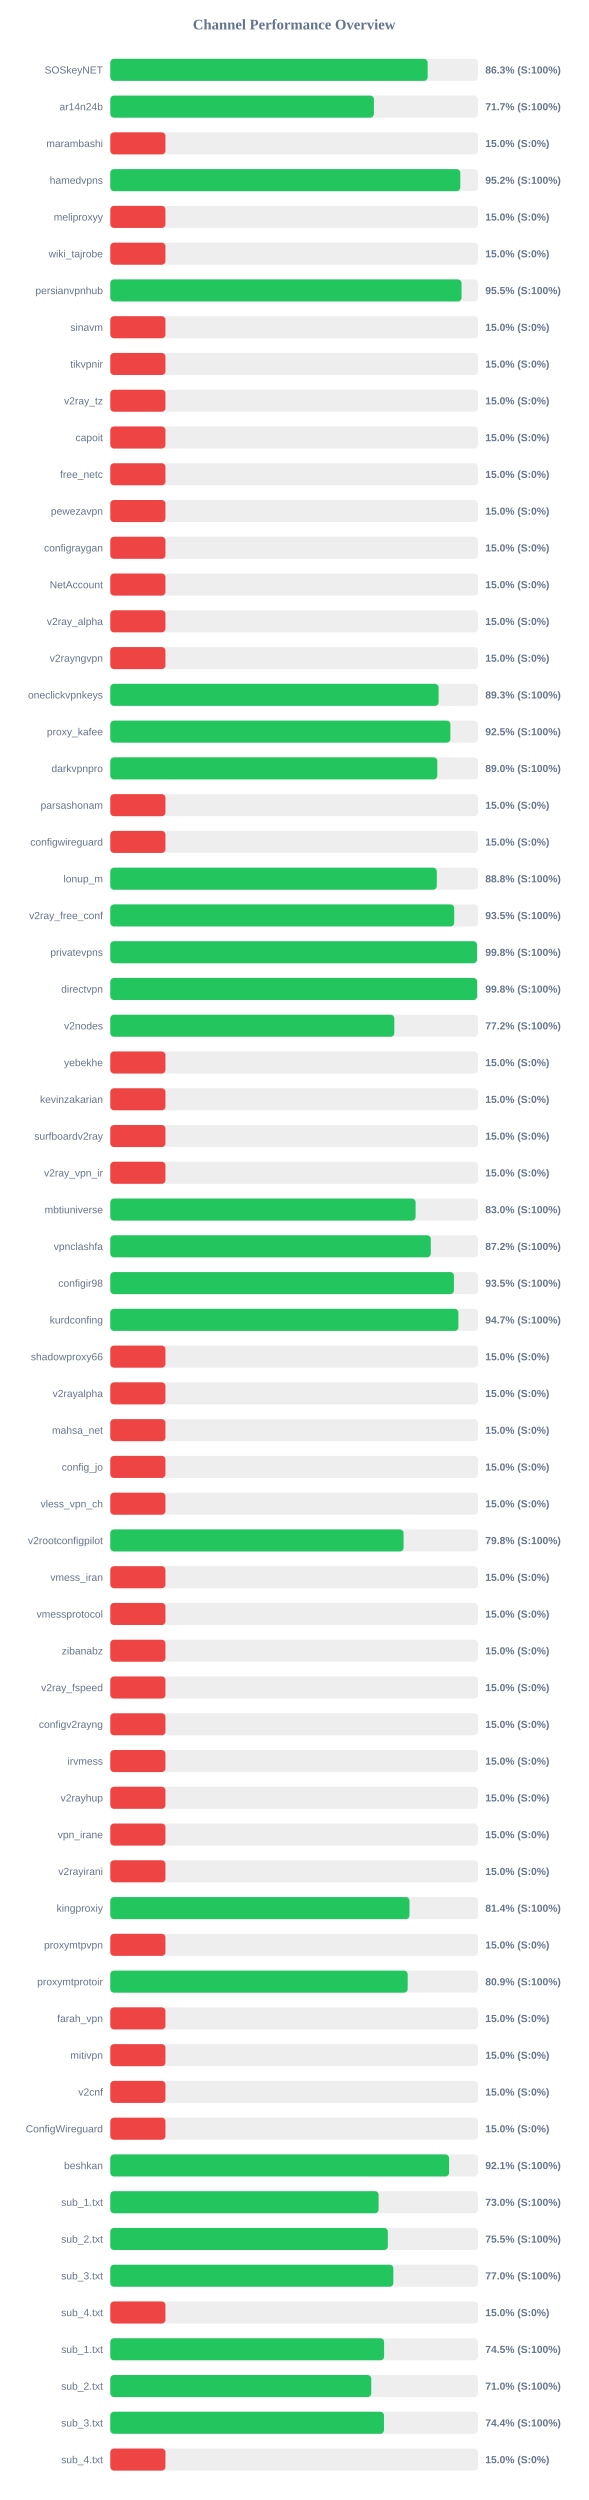
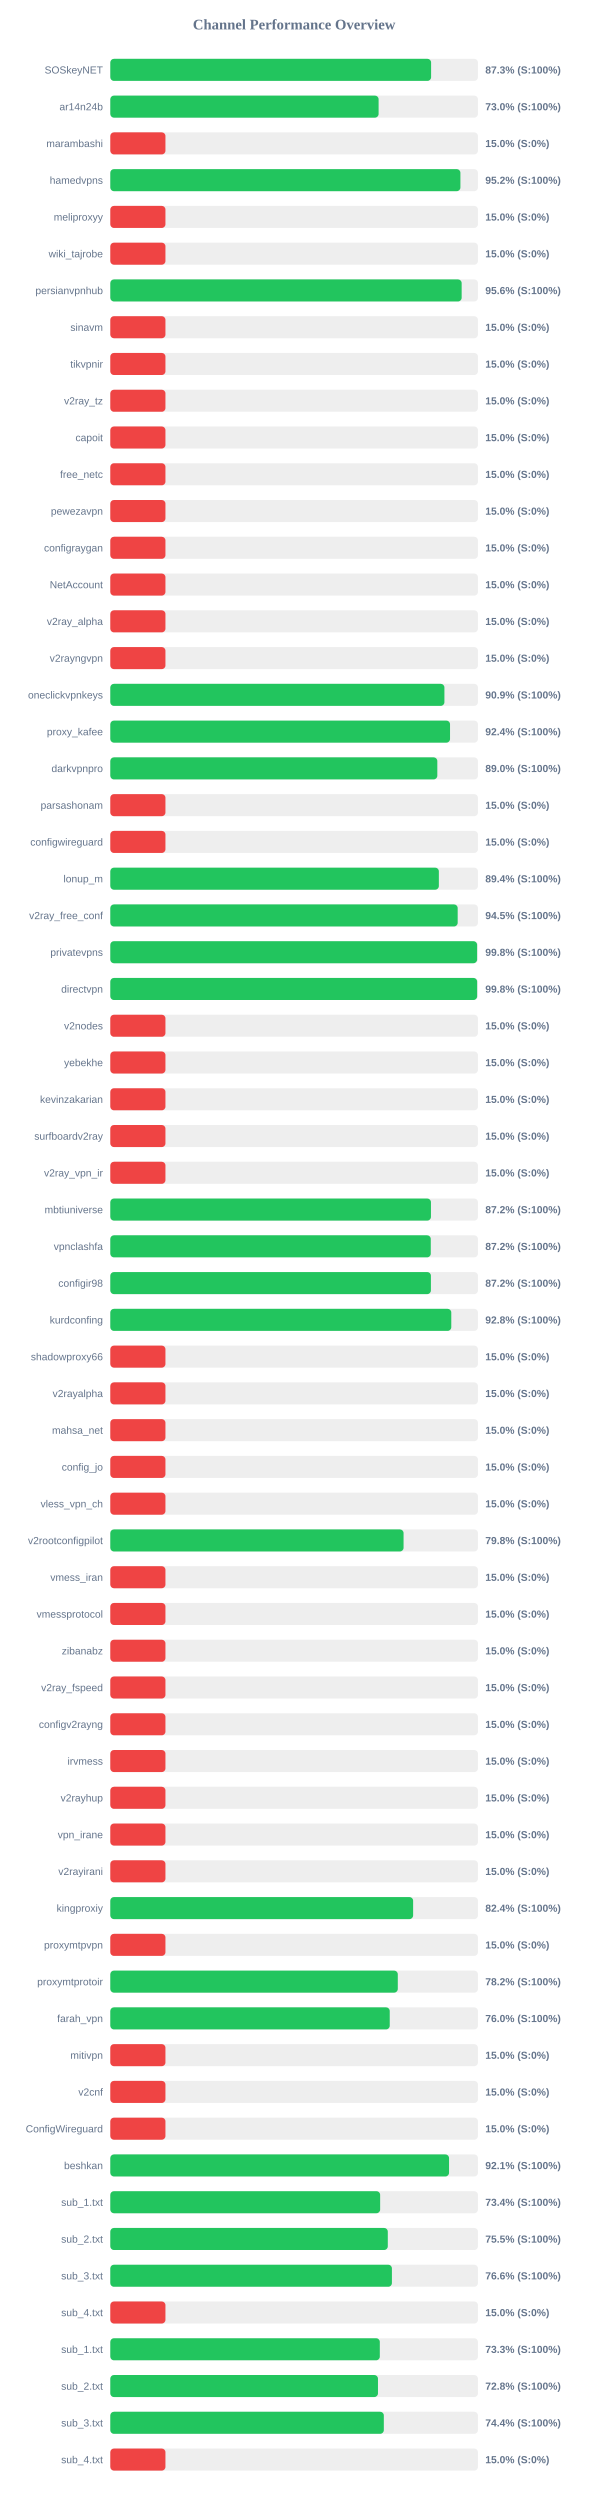
<svg xmlns="http://www.w3.org/2000/svg" width="800" height="3400" version="1.1">
  <style>
        .row { font: 14px Arial; fill: #64748b; }
        .score { font: bold 14px Arial; fill: #64748b; }
    </style>
  <text x="400" y="40" text-anchor="middle" font-size="20px" font-weight="bold" fill="#64748b">Channel Performance Overview</text>
  <rect x="150" y="80" width="500" height="30" fill="#eee" rx="5" />
-   <rect x="150" y="80" width="431.6" height="30" fill="#22c55e" rx="5" />
+   <rect x="150" y="80" width="436.3" height="30" fill="#22c55e" rx="5" />
  <text x="140" y="100" text-anchor="end" class="row">SOSkeyNET</text>
-   <text x="660" y="100" text-anchor="start" class="score">86.3% (S:100%)</text>
+   <text x="660" y="100" text-anchor="start" class="score">87.3% (S:100%)</text>
  <rect x="150" y="130" width="500" height="30" fill="#eee" rx="5" />
-   <rect x="150" y="130" width="358.5" height="30" fill="#22c55e" rx="5" />
+   <rect x="150" y="130" width="364.9" height="30" fill="#22c55e" rx="5" />
  <text x="140" y="150" text-anchor="end" class="row">ar14n24b</text>
-   <text x="660" y="150" text-anchor="start" class="score">71.7% (S:100%)</text>
+   <text x="660" y="150" text-anchor="start" class="score">73.0% (S:100%)</text>
  <rect x="150" y="180" width="500" height="30" fill="#eee" rx="5" />
  <rect x="150" y="180" width="75.0" height="30" fill="#ef4444" rx="5" />
  <text x="140" y="200" text-anchor="end" class="row">marambashi</text>
  <text x="660" y="200" text-anchor="start" class="score">15.0% (S:0%)</text>
  <rect x="150" y="230" width="500" height="30" fill="#eee" rx="5" />
-   <rect x="150" y="230" width="476.0" height="30" fill="#22c55e" rx="5" />
+   <rect x="150" y="230" width="476.15" height="30" fill="#22c55e" rx="5" />
  <text x="140" y="250" text-anchor="end" class="row">hamedvpns</text>
  <text x="660" y="250" text-anchor="start" class="score">95.2% (S:100%)</text>
  <rect x="150" y="280" width="500" height="30" fill="#eee" rx="5" />
  <rect x="150" y="280" width="75.0" height="30" fill="#ef4444" rx="5" />
  <text x="140" y="300" text-anchor="end" class="row">meliproxyy</text>
  <text x="660" y="300" text-anchor="start" class="score">15.0% (S:0%)</text>
  <rect x="150" y="330" width="500" height="30" fill="#eee" rx="5" />
  <rect x="150" y="330" width="75.0" height="30" fill="#ef4444" rx="5" />
  <text x="140" y="350" text-anchor="end" class="row">wiki_tajrobe</text>
  <text x="660" y="350" text-anchor="start" class="score">15.0% (S:0%)</text>
  <rect x="150" y="380" width="500" height="30" fill="#eee" rx="5" />
-   <rect x="150" y="380" width="477.7" height="30" fill="#22c55e" rx="5" />
+   <rect x="150" y="380" width="477.85" height="30" fill="#22c55e" rx="5" />
  <text x="140" y="400" text-anchor="end" class="row">persianvpnhub</text>
-   <text x="660" y="400" text-anchor="start" class="score">95.5% (S:100%)</text>
+   <text x="660" y="400" text-anchor="start" class="score">95.6% (S:100%)</text>
  <rect x="150" y="430" width="500" height="30" fill="#eee" rx="5" />
  <rect x="150" y="430" width="75.0" height="30" fill="#ef4444" rx="5" />
  <text x="140" y="450" text-anchor="end" class="row">sinavm</text>
  <text x="660" y="450" text-anchor="start" class="score">15.0% (S:0%)</text>
  <rect x="150" y="480" width="500" height="30" fill="#eee" rx="5" />
  <rect x="150" y="480" width="75.0" height="30" fill="#ef4444" rx="5" />
  <text x="140" y="500" text-anchor="end" class="row">tikvpnir</text>
  <text x="660" y="500" text-anchor="start" class="score">15.0% (S:0%)</text>
  <rect x="150" y="530" width="500" height="30" fill="#eee" rx="5" />
  <rect x="150" y="530" width="75.0" height="30" fill="#ef4444" rx="5" />
  <text x="140" y="550" text-anchor="end" class="row">v2ray_tz</text>
  <text x="660" y="550" text-anchor="start" class="score">15.0% (S:0%)</text>
  <rect x="150" y="580" width="500" height="30" fill="#eee" rx="5" />
  <rect x="150" y="580" width="75.0" height="30" fill="#ef4444" rx="5" />
  <text x="140" y="600" text-anchor="end" class="row">capoit</text>
  <text x="660" y="600" text-anchor="start" class="score">15.0% (S:0%)</text>
  <rect x="150" y="630" width="500" height="30" fill="#eee" rx="5" />
  <rect x="150" y="630" width="75.0" height="30" fill="#ef4444" rx="5" />
  <text x="140" y="650" text-anchor="end" class="row">free_netc</text>
  <text x="660" y="650" text-anchor="start" class="score">15.0% (S:0%)</text>
  <rect x="150" y="680" width="500" height="30" fill="#eee" rx="5" />
  <rect x="150" y="680" width="75.0" height="30" fill="#ef4444" rx="5" />
  <text x="140" y="700" text-anchor="end" class="row">pewezavpn</text>
  <text x="660" y="700" text-anchor="start" class="score">15.0% (S:0%)</text>
  <rect x="150" y="730" width="500" height="30" fill="#eee" rx="5" />
  <rect x="150" y="730" width="75.0" height="30" fill="#ef4444" rx="5" />
  <text x="140" y="750" text-anchor="end" class="row">configraygan</text>
  <text x="660" y="750" text-anchor="start" class="score">15.0% (S:0%)</text>
  <rect x="150" y="780" width="500" height="30" fill="#eee" rx="5" />
  <rect x="150" y="780" width="75.0" height="30" fill="#ef4444" rx="5" />
  <text x="140" y="800" text-anchor="end" class="row">NetAccount</text>
  <text x="660" y="800" text-anchor="start" class="score">15.0% (S:0%)</text>
  <rect x="150" y="830" width="500" height="30" fill="#eee" rx="5" />
  <rect x="150" y="830" width="75.0" height="30" fill="#ef4444" rx="5" />
  <text x="140" y="850" text-anchor="end" class="row">v2ray_alpha</text>
  <text x="660" y="850" text-anchor="start" class="score">15.0% (S:0%)</text>
  <rect x="150" y="880" width="500" height="30" fill="#eee" rx="5" />
  <rect x="150" y="880" width="75.0" height="30" fill="#ef4444" rx="5" />
  <text x="140" y="900" text-anchor="end" class="row">v2rayngvpn</text>
  <text x="660" y="900" text-anchor="start" class="score">15.0% (S:0%)</text>
  <rect x="150" y="930" width="500" height="30" fill="#eee" rx="5" />
-   <rect x="150" y="930" width="446.5" height="30" fill="#22c55e" rx="5" />
+   <rect x="150" y="930" width="454.4" height="30" fill="#22c55e" rx="5" />
  <text x="140" y="950" text-anchor="end" class="row">oneclickvpnkeys</text>
-   <text x="660" y="950" text-anchor="start" class="score">89.3% (S:100%)</text>
+   <text x="660" y="950" text-anchor="start" class="score">90.9% (S:100%)</text>
  <rect x="150" y="980" width="500" height="30" fill="#eee" rx="5" />
-   <rect x="150" y="980" width="462.5" height="30" fill="#22c55e" rx="5" />
+   <rect x="150" y="980" width="462.05" height="30" fill="#22c55e" rx="5" />
  <text x="140" y="1000" text-anchor="end" class="row">proxy_kafee</text>
-   <text x="660" y="1000" text-anchor="start" class="score">92.5% (S:100%)</text>
+   <text x="660" y="1000" text-anchor="start" class="score">92.4% (S:100%)</text>
  <rect x="150" y="1030" width="500" height="30" fill="#eee" rx="5" />
  <rect x="150" y="1030" width="444.75" height="30" fill="#22c55e" rx="5" />
  <text x="140" y="1050" text-anchor="end" class="row">darkvpnpro</text>
  <text x="660" y="1050" text-anchor="start" class="score">89.0% (S:100%)</text>
  <rect x="150" y="1080" width="500" height="30" fill="#eee" rx="5" />
  <rect x="150" y="1080" width="75.0" height="30" fill="#ef4444" rx="5" />
  <text x="140" y="1100" text-anchor="end" class="row">parsashonam</text>
  <text x="660" y="1100" text-anchor="start" class="score">15.0% (S:0%)</text>
  <rect x="150" y="1130" width="500" height="30" fill="#eee" rx="5" />
  <rect x="150" y="1130" width="75.0" height="30" fill="#ef4444" rx="5" />
  <text x="140" y="1150" text-anchor="end" class="row">configwireguard</text>
  <text x="660" y="1150" text-anchor="start" class="score">15.0% (S:0%)</text>
  <rect x="150" y="1180" width="500" height="30" fill="#eee" rx="5" />
-   <rect x="150" y="1180" width="444.05" height="30" fill="#22c55e" rx="5" />
+   <rect x="150" y="1180" width="446.85" height="30" fill="#22c55e" rx="5" />
  <text x="140" y="1200" text-anchor="end" class="row">lonup_m</text>
-   <text x="660" y="1200" text-anchor="start" class="score">88.8% (S:100%)</text>
+   <text x="660" y="1200" text-anchor="start" class="score">89.4% (S:100%)</text>
  <rect x="150" y="1230" width="500" height="30" fill="#eee" rx="5" />
-   <rect x="150" y="1230" width="467.7" height="30" fill="#22c55e" rx="5" />
+   <rect x="150" y="1230" width="472.45" height="30" fill="#22c55e" rx="5" />
  <text x="140" y="1250" text-anchor="end" class="row">v2ray_free_conf</text>
-   <text x="660" y="1250" text-anchor="start" class="score">93.5% (S:100%)</text>
+   <text x="660" y="1250" text-anchor="start" class="score">94.5% (S:100%)</text>
  <rect x="150" y="1280" width="500" height="30" fill="#eee" rx="5" />
-   <rect x="150" y="1280" width="498.75" height="30" fill="#22c55e" rx="5" />
+   <rect x="150" y="1280" width="498.85" height="30" fill="#22c55e" rx="5" />
  <text x="140" y="1300" text-anchor="end" class="row">privatevpns</text>
  <text x="660" y="1300" text-anchor="start" class="score">99.8% (S:100%)</text>
  <rect x="150" y="1330" width="500" height="30" fill="#eee" rx="5" />
  <rect x="150" y="1330" width="498.9" height="30" fill="#22c55e" rx="5" />
  <text x="140" y="1350" text-anchor="end" class="row">directvpn</text>
  <text x="660" y="1350" text-anchor="start" class="score">99.8% (S:100%)</text>
  <rect x="150" y="1380" width="500" height="30" fill="#eee" rx="5" />
-   <rect x="150" y="1380" width="386.25" height="30" fill="#22c55e" rx="5" />
+   <rect x="150" y="1380" width="75.0" height="30" fill="#ef4444" rx="5" />
  <text x="140" y="1400" text-anchor="end" class="row">v2nodes</text>
-   <text x="660" y="1400" text-anchor="start" class="score">77.2% (S:100%)</text>
+   <text x="660" y="1400" text-anchor="start" class="score">15.0% (S:0%)</text>
  <rect x="150" y="1430" width="500" height="30" fill="#eee" rx="5" />
  <rect x="150" y="1430" width="75.0" height="30" fill="#ef4444" rx="5" />
  <text x="140" y="1450" text-anchor="end" class="row">yebekhe</text>
  <text x="660" y="1450" text-anchor="start" class="score">15.0% (S:0%)</text>
  <rect x="150" y="1480" width="500" height="30" fill="#eee" rx="5" />
  <rect x="150" y="1480" width="75.0" height="30" fill="#ef4444" rx="5" />
  <text x="140" y="1500" text-anchor="end" class="row">kevinzakarian</text>
  <text x="660" y="1500" text-anchor="start" class="score">15.0% (S:0%)</text>
  <rect x="150" y="1530" width="500" height="30" fill="#eee" rx="5" />
  <rect x="150" y="1530" width="75.0" height="30" fill="#ef4444" rx="5" />
  <text x="140" y="1550" text-anchor="end" class="row">surfboardv2ray</text>
  <text x="660" y="1550" text-anchor="start" class="score">15.0% (S:0%)</text>
  <rect x="150" y="1580" width="500" height="30" fill="#eee" rx="5" />
  <rect x="150" y="1580" width="75.0" height="30" fill="#ef4444" rx="5" />
  <text x="140" y="1600" text-anchor="end" class="row">v2ray_vpn_ir</text>
  <text x="660" y="1600" text-anchor="start" class="score">15.0% (S:0%)</text>
  <rect x="150" y="1630" width="500" height="30" fill="#eee" rx="5" />
-   <rect x="150" y="1630" width="415.2" height="30" fill="#22c55e" rx="5" />
+   <rect x="150" y="1630" width="436.1" height="30" fill="#22c55e" rx="5" />
  <text x="140" y="1650" text-anchor="end" class="row">mbtiuniverse</text>
-   <text x="660" y="1650" text-anchor="start" class="score">83.0% (S:100%)</text>
+   <text x="660" y="1650" text-anchor="start" class="score">87.2% (S:100%)</text>
  <rect x="150" y="1680" width="500" height="30" fill="#eee" rx="5" />
  <rect x="150" y="1680" width="435.85" height="30" fill="#22c55e" rx="5" />
  <text x="140" y="1700" text-anchor="end" class="row">vpnclashfa</text>
  <text x="660" y="1700" text-anchor="start" class="score">87.2% (S:100%)</text>
  <rect x="150" y="1730" width="500" height="30" fill="#eee" rx="5" />
-   <rect x="150" y="1730" width="467.35" height="30" fill="#22c55e" rx="5" />
+   <rect x="150" y="1730" width="436.05" height="30" fill="#22c55e" rx="5" />
  <text x="140" y="1750" text-anchor="end" class="row">configir98</text>
-   <text x="660" y="1750" text-anchor="start" class="score">93.5% (S:100%)</text>
+   <text x="660" y="1750" text-anchor="start" class="score">87.2% (S:100%)</text>
  <rect x="150" y="1780" width="500" height="30" fill="#eee" rx="5" />
-   <rect x="150" y="1780" width="473.45" height="30" fill="#22c55e" rx="5" />
+   <rect x="150" y="1780" width="463.75" height="30" fill="#22c55e" rx="5" />
  <text x="140" y="1800" text-anchor="end" class="row">kurdconfing</text>
-   <text x="660" y="1800" text-anchor="start" class="score">94.7% (S:100%)</text>
+   <text x="660" y="1800" text-anchor="start" class="score">92.8% (S:100%)</text>
  <rect x="150" y="1830" width="500" height="30" fill="#eee" rx="5" />
  <rect x="150" y="1830" width="75.0" height="30" fill="#ef4444" rx="5" />
  <text x="140" y="1850" text-anchor="end" class="row">shadowproxy66</text>
  <text x="660" y="1850" text-anchor="start" class="score">15.0% (S:0%)</text>
  <rect x="150" y="1880" width="500" height="30" fill="#eee" rx="5" />
  <rect x="150" y="1880" width="75.0" height="30" fill="#ef4444" rx="5" />
  <text x="140" y="1900" text-anchor="end" class="row">v2rayalpha</text>
  <text x="660" y="1900" text-anchor="start" class="score">15.0% (S:0%)</text>
  <rect x="150" y="1930" width="500" height="30" fill="#eee" rx="5" />
  <rect x="150" y="1930" width="75.0" height="30" fill="#ef4444" rx="5" />
  <text x="140" y="1950" text-anchor="end" class="row">mahsa_net</text>
  <text x="660" y="1950" text-anchor="start" class="score">15.0% (S:0%)</text>
  <rect x="150" y="1980" width="500" height="30" fill="#eee" rx="5" />
  <rect x="150" y="1980" width="75.0" height="30" fill="#ef4444" rx="5" />
  <text x="140" y="2000" text-anchor="end" class="row">config_jo</text>
  <text x="660" y="2000" text-anchor="start" class="score">15.0% (S:0%)</text>
  <rect x="150" y="2030" width="500" height="30" fill="#eee" rx="5" />
  <rect x="150" y="2030" width="75.0" height="30" fill="#ef4444" rx="5" />
  <text x="140" y="2050" text-anchor="end" class="row">vless_vpn_ch</text>
  <text x="660" y="2050" text-anchor="start" class="score">15.0% (S:0%)</text>
  <rect x="150" y="2080" width="500" height="30" fill="#eee" rx="5" />
  <rect x="150" y="2080" width="398.85" height="30" fill="#22c55e" rx="5" />
  <text x="140" y="2100" text-anchor="end" class="row">v2rootconfigpilot</text>
  <text x="660" y="2100" text-anchor="start" class="score">79.8% (S:100%)</text>
  <rect x="150" y="2130" width="500" height="30" fill="#eee" rx="5" />
  <rect x="150" y="2130" width="75.0" height="30" fill="#ef4444" rx="5" />
  <text x="140" y="2150" text-anchor="end" class="row">vmess_iran</text>
  <text x="660" y="2150" text-anchor="start" class="score">15.0% (S:0%)</text>
  <rect x="150" y="2180" width="500" height="30" fill="#eee" rx="5" />
  <rect x="150" y="2180" width="75.0" height="30" fill="#ef4444" rx="5" />
  <text x="140" y="2200" text-anchor="end" class="row">vmessprotocol</text>
  <text x="660" y="2200" text-anchor="start" class="score">15.0% (S:0%)</text>
  <rect x="150" y="2230" width="500" height="30" fill="#eee" rx="5" />
  <rect x="150" y="2230" width="75.0" height="30" fill="#ef4444" rx="5" />
  <text x="140" y="2250" text-anchor="end" class="row">zibanabz</text>
  <text x="660" y="2250" text-anchor="start" class="score">15.0% (S:0%)</text>
  <rect x="150" y="2280" width="500" height="30" fill="#eee" rx="5" />
  <rect x="150" y="2280" width="75.0" height="30" fill="#ef4444" rx="5" />
  <text x="140" y="2300" text-anchor="end" class="row">v2ray_fspeed</text>
  <text x="660" y="2300" text-anchor="start" class="score">15.0% (S:0%)</text>
  <rect x="150" y="2330" width="500" height="30" fill="#eee" rx="5" />
  <rect x="150" y="2330" width="75.0" height="30" fill="#ef4444" rx="5" />
  <text x="140" y="2350" text-anchor="end" class="row">configv2rayng</text>
  <text x="660" y="2350" text-anchor="start" class="score">15.0% (S:0%)</text>
  <rect x="150" y="2380" width="500" height="30" fill="#eee" rx="5" />
  <rect x="150" y="2380" width="75.0" height="30" fill="#ef4444" rx="5" />
  <text x="140" y="2400" text-anchor="end" class="row">irvmess</text>
  <text x="660" y="2400" text-anchor="start" class="score">15.0% (S:0%)</text>
  <rect x="150" y="2430" width="500" height="30" fill="#eee" rx="5" />
  <rect x="150" y="2430" width="75.0" height="30" fill="#ef4444" rx="5" />
  <text x="140" y="2450" text-anchor="end" class="row">v2rayhup</text>
  <text x="660" y="2450" text-anchor="start" class="score">15.0% (S:0%)</text>
  <rect x="150" y="2480" width="500" height="30" fill="#eee" rx="5" />
  <rect x="150" y="2480" width="75.0" height="30" fill="#ef4444" rx="5" />
  <text x="140" y="2500" text-anchor="end" class="row">vpn_irane</text>
  <text x="660" y="2500" text-anchor="start" class="score">15.0% (S:0%)</text>
  <rect x="150" y="2530" width="500" height="30" fill="#eee" rx="5" />
  <rect x="150" y="2530" width="75.0" height="30" fill="#ef4444" rx="5" />
  <text x="140" y="2550" text-anchor="end" class="row">v2rayirani</text>
  <text x="660" y="2550" text-anchor="start" class="score">15.0% (S:0%)</text>
  <rect x="150" y="2580" width="500" height="30" fill="#eee" rx="5" />
-   <rect x="150" y="2580" width="406.9" height="30" fill="#22c55e" rx="5" />
+   <rect x="150" y="2580" width="411.85" height="30" fill="#22c55e" rx="5" />
  <text x="140" y="2600" text-anchor="end" class="row">kingproxiy</text>
-   <text x="660" y="2600" text-anchor="start" class="score">81.4% (S:100%)</text>
+   <text x="660" y="2600" text-anchor="start" class="score">82.4% (S:100%)</text>
  <rect x="150" y="2630" width="500" height="30" fill="#eee" rx="5" />
  <rect x="150" y="2630" width="75.0" height="30" fill="#ef4444" rx="5" />
  <text x="140" y="2650" text-anchor="end" class="row">proxymtpvpn</text>
  <text x="660" y="2650" text-anchor="start" class="score">15.0% (S:0%)</text>
  <rect x="150" y="2680" width="500" height="30" fill="#eee" rx="5" />
-   <rect x="150" y="2680" width="404.45" height="30" fill="#22c55e" rx="5" />
+   <rect x="150" y="2680" width="391.0" height="30" fill="#22c55e" rx="5" />
  <text x="140" y="2700" text-anchor="end" class="row">proxymtprotoir</text>
-   <text x="660" y="2700" text-anchor="start" class="score">80.9% (S:100%)</text>
+   <text x="660" y="2700" text-anchor="start" class="score">78.2% (S:100%)</text>
  <rect x="150" y="2730" width="500" height="30" fill="#eee" rx="5" />
-   <rect x="150" y="2730" width="75.0" height="30" fill="#ef4444" rx="5" />
+   <rect x="150" y="2730" width="380.05" height="30" fill="#22c55e" rx="5" />
  <text x="140" y="2750" text-anchor="end" class="row">farah_vpn</text>
-   <text x="660" y="2750" text-anchor="start" class="score">15.0% (S:0%)</text>
+   <text x="660" y="2750" text-anchor="start" class="score">76.0% (S:100%)</text>
  <rect x="150" y="2780" width="500" height="30" fill="#eee" rx="5" />
  <rect x="150" y="2780" width="75.0" height="30" fill="#ef4444" rx="5" />
  <text x="140" y="2800" text-anchor="end" class="row">mitivpn</text>
  <text x="660" y="2800" text-anchor="start" class="score">15.0% (S:0%)</text>
  <rect x="150" y="2830" width="500" height="30" fill="#eee" rx="5" />
  <rect x="150" y="2830" width="75.0" height="30" fill="#ef4444" rx="5" />
  <text x="140" y="2850" text-anchor="end" class="row">v2cnf</text>
  <text x="660" y="2850" text-anchor="start" class="score">15.0% (S:0%)</text>
  <rect x="150" y="2880" width="500" height="30" fill="#eee" rx="5" />
  <rect x="150" y="2880" width="75.0" height="30" fill="#ef4444" rx="5" />
  <text x="140" y="2900" text-anchor="end" class="row">ConfigWireguard</text>
  <text x="660" y="2900" text-anchor="start" class="score">15.0% (S:0%)</text>
  <rect x="150" y="2930" width="500" height="30" fill="#eee" rx="5" />
  <rect x="150" y="2930" width="460.7" height="30" fill="#22c55e" rx="5" />
  <text x="140" y="2950" text-anchor="end" class="row">beshkan</text>
  <text x="660" y="2950" text-anchor="start" class="score">92.1% (S:100%)</text>
  <rect x="150" y="2980" width="500" height="30" fill="#eee" rx="5" />
-   <rect x="150" y="2980" width="364.9" height="30" fill="#22c55e" rx="5" />
+   <rect x="150" y="2980" width="367.0" height="30" fill="#22c55e" rx="5" />
  <text x="140" y="3000" text-anchor="end" class="row">sub_1.txt</text>
-   <text x="660" y="3000" text-anchor="start" class="score">73.0% (S:100%)</text>
+   <text x="660" y="3000" text-anchor="start" class="score">73.4% (S:100%)</text>
  <rect x="150" y="3030" width="500" height="30" fill="#eee" rx="5" />
-   <rect x="150" y="3030" width="377.45" height="30" fill="#22c55e" rx="5" />
+   <rect x="150" y="3030" width="377.4" height="30" fill="#22c55e" rx="5" />
  <text x="140" y="3050" text-anchor="end" class="row">sub_2.txt</text>
  <text x="660" y="3050" text-anchor="start" class="score">75.5% (S:100%)</text>
  <rect x="150" y="3080" width="500" height="30" fill="#eee" rx="5" />
-   <rect x="150" y="3080" width="384.95" height="30" fill="#22c55e" rx="5" />
+   <rect x="150" y="3080" width="383.0" height="30" fill="#22c55e" rx="5" />
  <text x="140" y="3100" text-anchor="end" class="row">sub_3.txt</text>
-   <text x="660" y="3100" text-anchor="start" class="score">77.0% (S:100%)</text>
+   <text x="660" y="3100" text-anchor="start" class="score">76.6% (S:100%)</text>
  <rect x="150" y="3130" width="500" height="30" fill="#eee" rx="5" />
  <rect x="150" y="3130" width="75.0" height="30" fill="#ef4444" rx="5" />
  <text x="140" y="3150" text-anchor="end" class="row">sub_4.txt</text>
  <text x="660" y="3150" text-anchor="start" class="score">15.0% (S:0%)</text>
  <rect x="150" y="3180" width="500" height="30" fill="#eee" rx="5" />
-   <rect x="150" y="3180" width="372.35" height="30" fill="#22c55e" rx="5" />
+   <rect x="150" y="3180" width="366.55" height="30" fill="#22c55e" rx="5" />
  <text x="140" y="3200" text-anchor="end" class="row">sub_1.txt</text>
-   <text x="660" y="3200" text-anchor="start" class="score">74.5% (S:100%)</text>
+   <text x="660" y="3200" text-anchor="start" class="score">73.3% (S:100%)</text>
  <rect x="150" y="3230" width="500" height="30" fill="#eee" rx="5" />
-   <rect x="150" y="3230" width="354.9" height="30" fill="#22c55e" rx="5" />
+   <rect x="150" y="3230" width="364.05" height="30" fill="#22c55e" rx="5" />
  <text x="140" y="3250" text-anchor="end" class="row">sub_2.txt</text>
-   <text x="660" y="3250" text-anchor="start" class="score">71.0% (S:100%)</text>
+   <text x="660" y="3250" text-anchor="start" class="score">72.8% (S:100%)</text>
  <rect x="150" y="3280" width="500" height="30" fill="#eee" rx="5" />
-   <rect x="150" y="3280" width="372.2" height="30" fill="#22c55e" rx="5" />
+   <rect x="150" y="3280" width="372.0" height="30" fill="#22c55e" rx="5" />
  <text x="140" y="3300" text-anchor="end" class="row">sub_3.txt</text>
  <text x="660" y="3300" text-anchor="start" class="score">74.4% (S:100%)</text>
  <rect x="150" y="3330" width="500" height="30" fill="#eee" rx="5" />
  <rect x="150" y="3330" width="75.0" height="30" fill="#ef4444" rx="5" />
  <text x="140" y="3350" text-anchor="end" class="row">sub_4.txt</text>
  <text x="660" y="3350" text-anchor="start" class="score">15.0% (S:0%)</text>
</svg>
